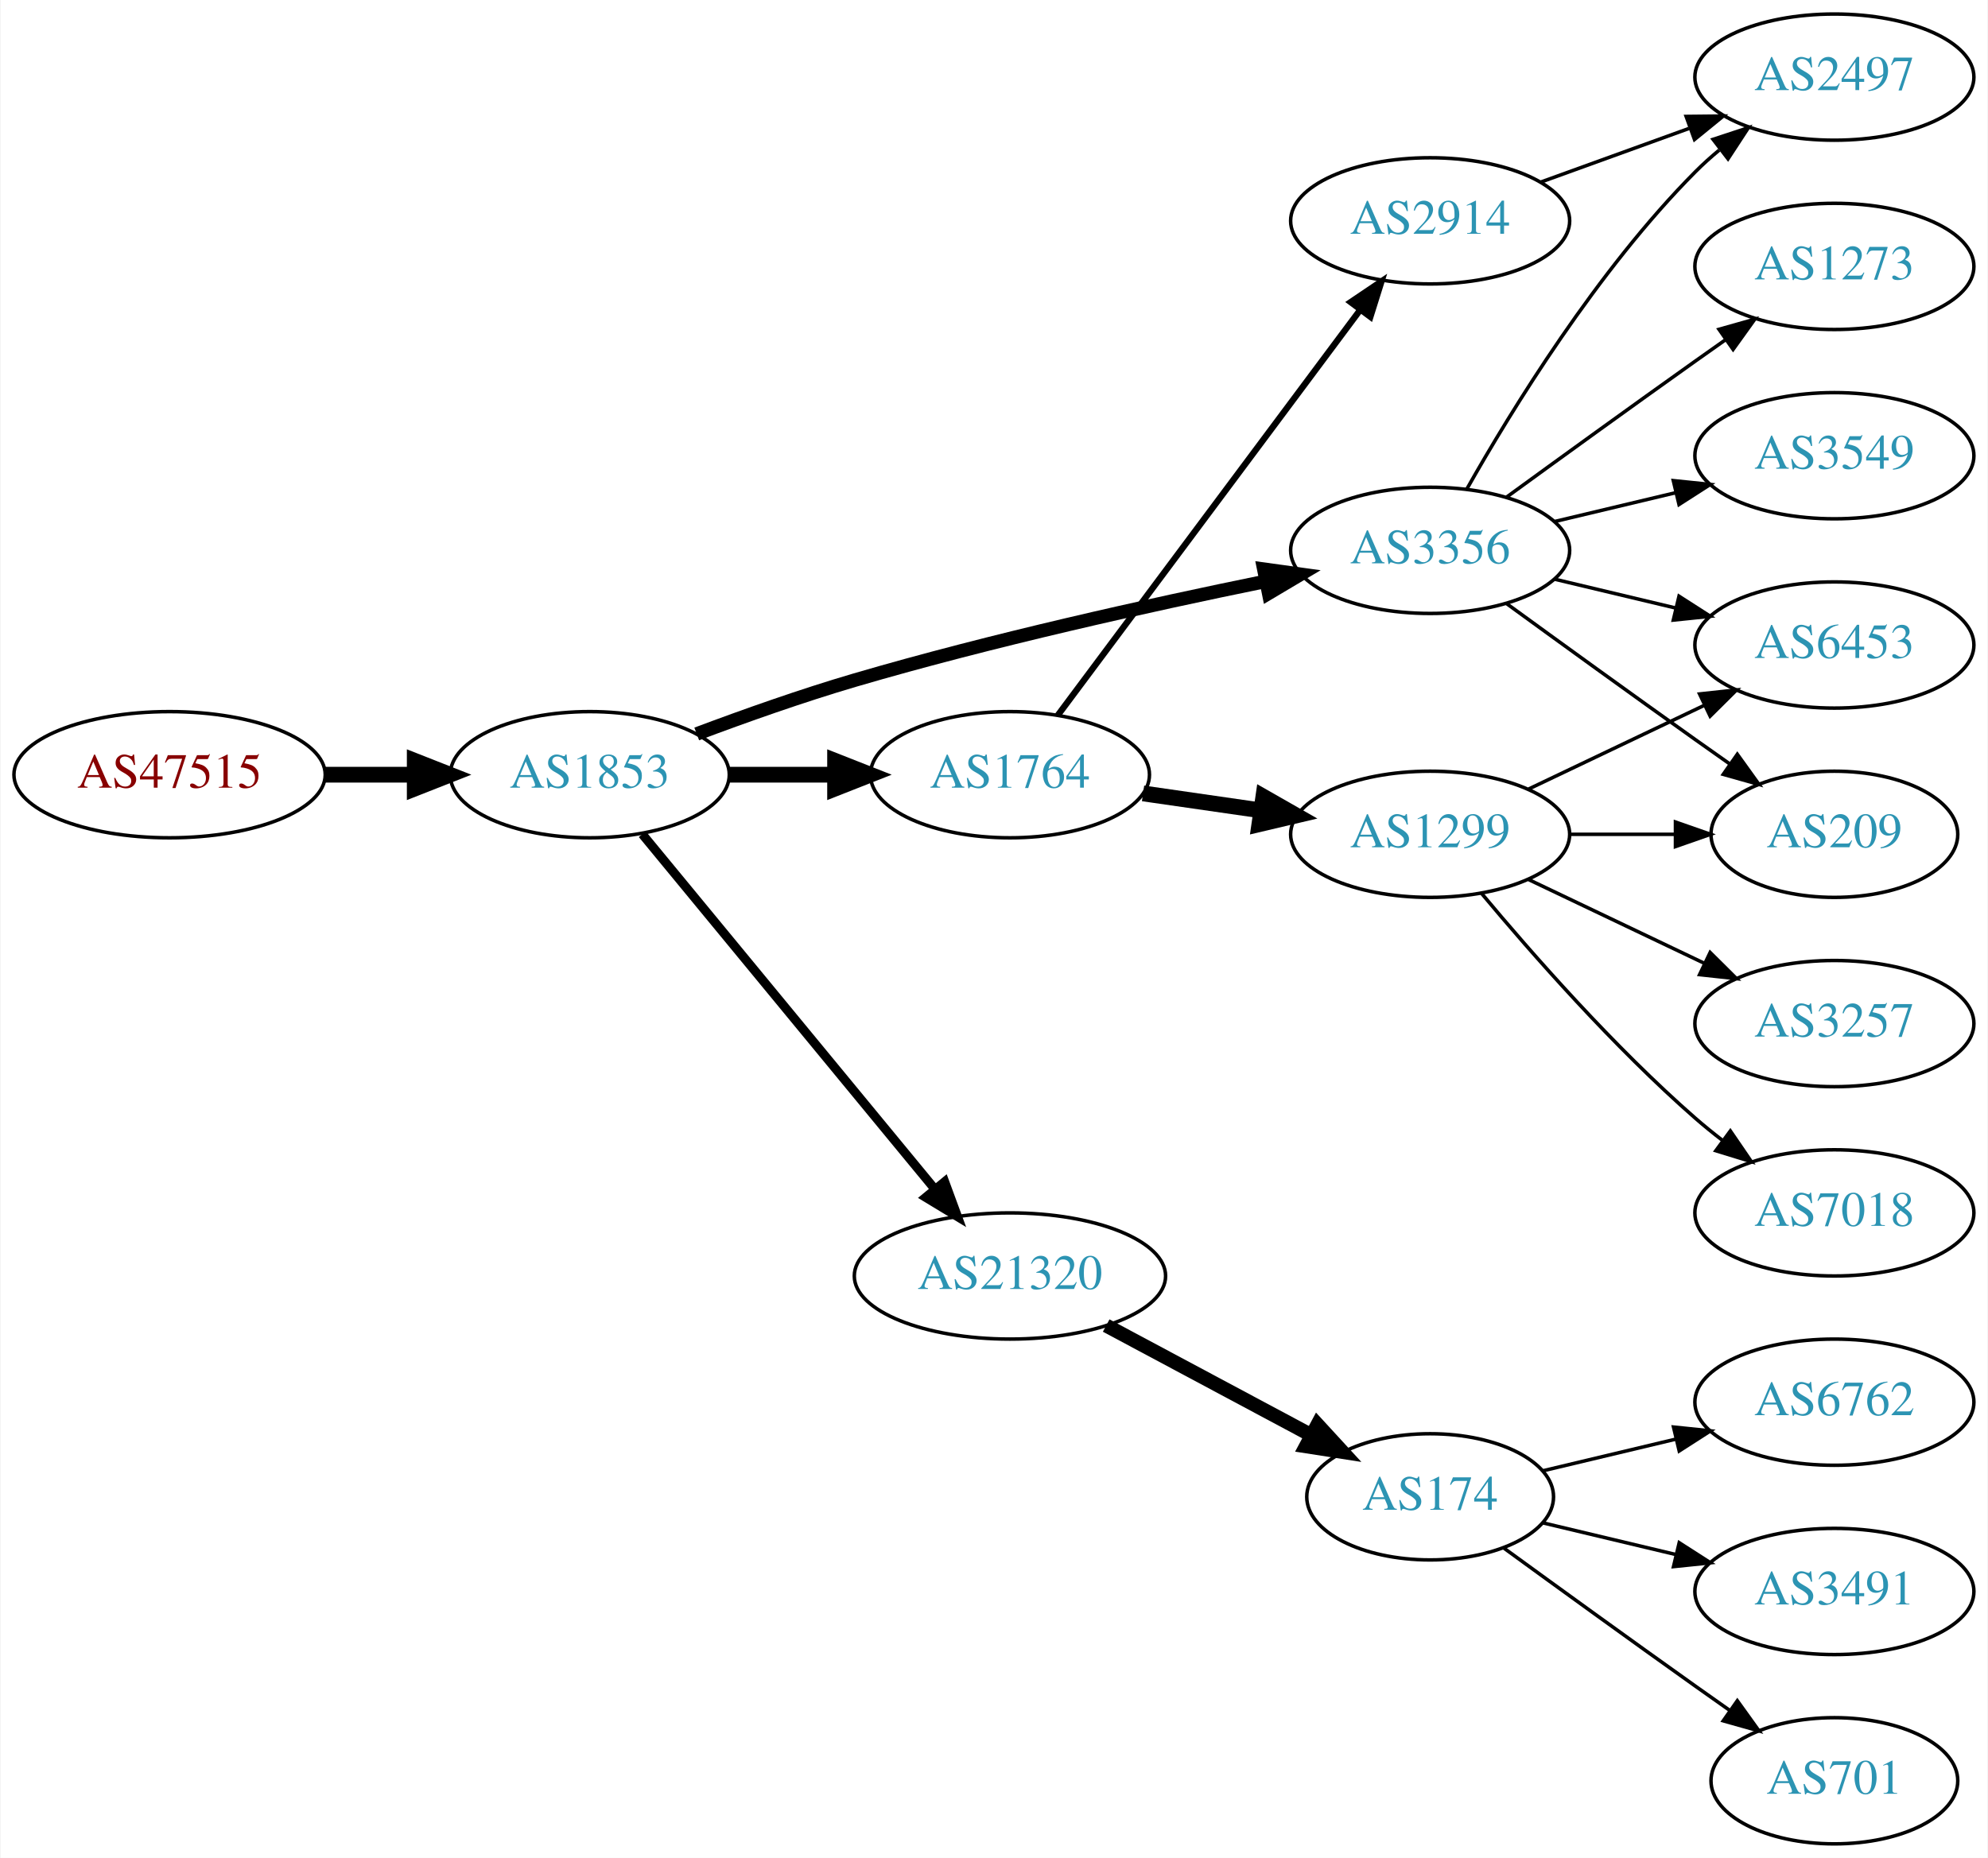
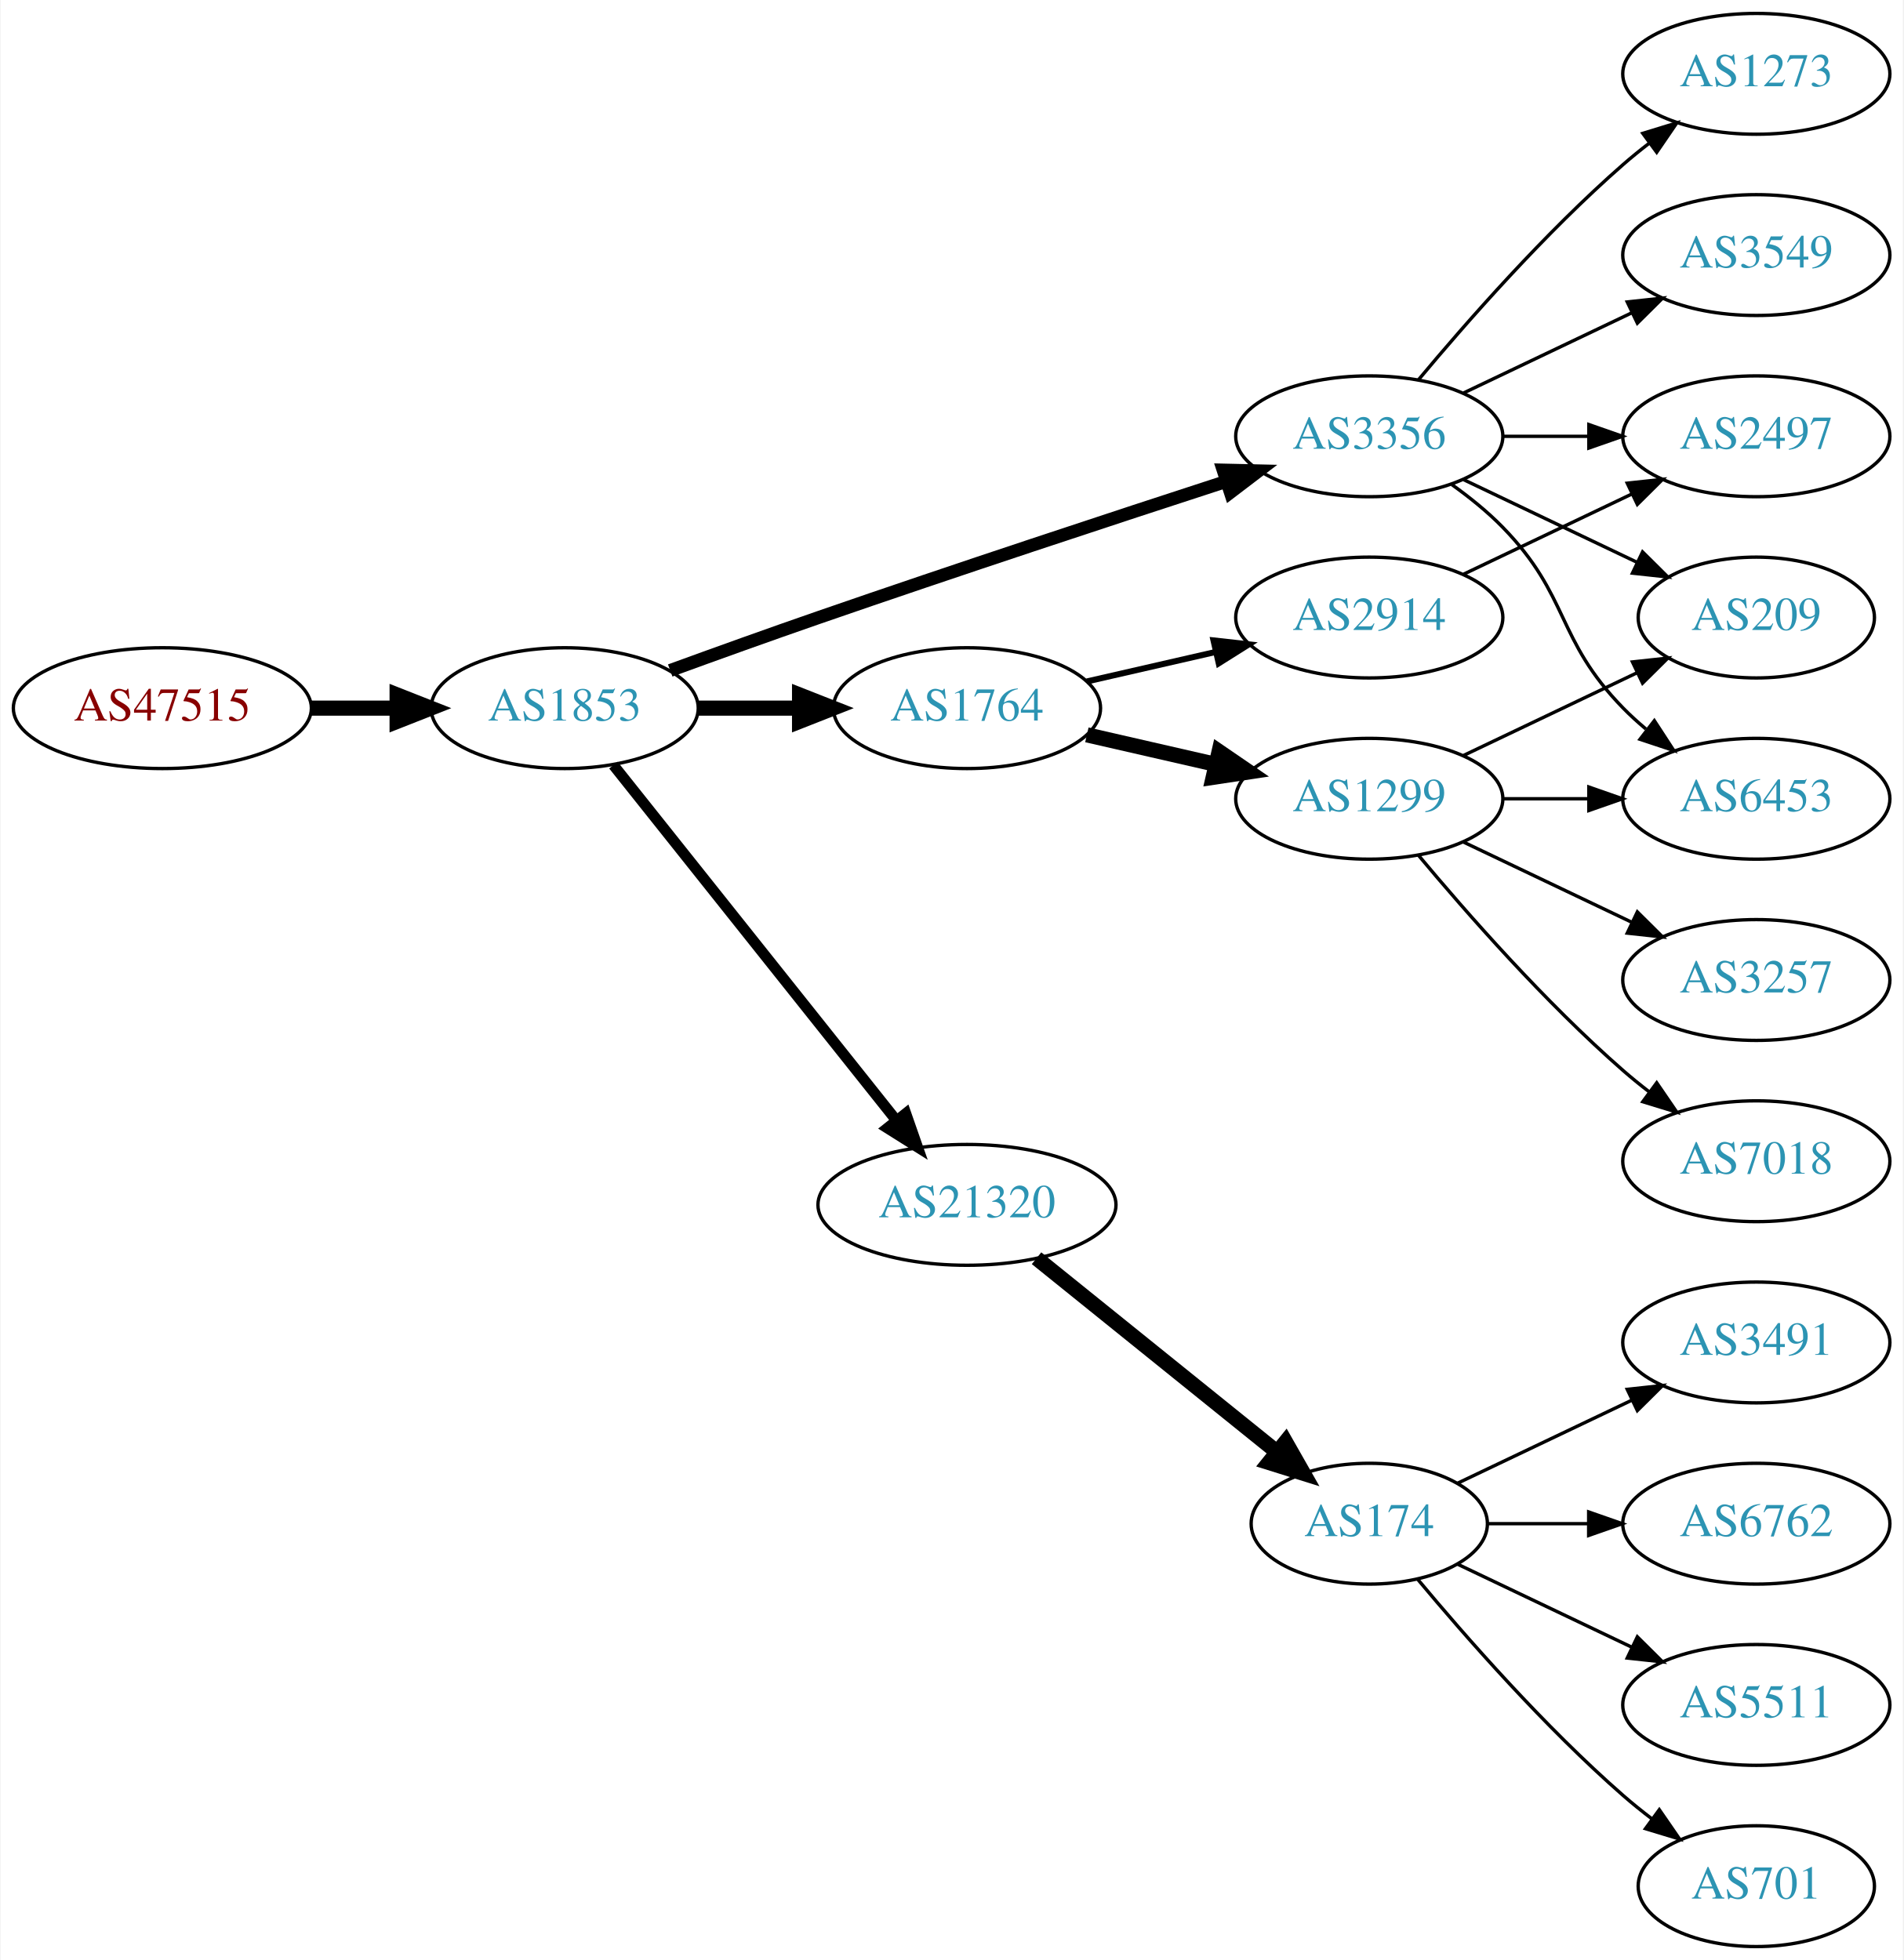
- <svg xmlns="http://www.w3.org/2000/svg" xmlns:xlink="http://www.w3.org/1999/xlink" width="567pt" height="530pt" viewBox="0.00 0.00 566.66 530.00">
-   <g id="graph0" class="graph" transform="scale(1 1) rotate(0) translate(4 526)">
-     <polygon fill="white" stroke="none" points="-4,4 -4,-526 562.663,-526 562.663,4 -4,4" />
+ <svg xmlns="http://www.w3.org/2000/svg" xmlns:xlink="http://www.w3.org/1999/xlink" width="567pt" height="584pt" viewBox="0.00 0.00 566.66 584.00">
+   <g id="graph0" class="graph" transform="scale(1 1) rotate(0) translate(4 580)">
+     <polygon fill="white" stroke="none" points="-4,4 -4,-580 562.663,-580 562.663,4 -4,4" />
    <g id="node1" class="node">
      <g id="a_node1">
        <a xlink:href="/asn/47515" xlink:title="AS47515 ~ BMI-GOVIX [AT]">
-           <ellipse fill="#ffffff" stroke="black" cx="44.196" cy="-305" rx="44.393" ry="18" />
-           <text text-anchor="middle" x="44.196" y="-301.3" font-family="Times,serif" font-size="14.00" fill="#880000">AS47515</text>
+           <ellipse fill="#ffffff" stroke="black" cx="44.196" cy="-369" rx="44.393" ry="18" />
+           <text text-anchor="middle" x="44.196" y="-365.3" font-family="Times,serif" font-size="14.00" fill="#880000">AS47515</text>
        </a>
      </g>
    </g>
    <g id="node2" class="node">
      <g id="a_node2">
        <a xlink:href="/asn/1853" xlink:title="AS1853 ~ ACOnet Backbone [AT]">
-           <ellipse fill="#ffffff" stroke="black" cx="164.039" cy="-305" rx="39.794" ry="18" />
-           <text text-anchor="middle" x="164.039" y="-301.3" font-family="Times,serif" font-size="14.00" fill="#2c94b3">AS1853</text>
+           <ellipse fill="#ffffff" stroke="black" cx="164.039" cy="-369" rx="39.794" ry="18" />
+           <text text-anchor="middle" x="164.039" y="-365.3" font-family="Times,serif" font-size="14.00" fill="#2c94b3">AS1853</text>
        </a>
      </g>
    </g>
    <g id="edge1" class="edge">
-       <path fill="none" stroke="black" stroke-width="4.5" d="M88.407,-305C96.72,-305 105.482,-305 113.965,-305" />
-       <polygon fill="black" stroke="black" stroke-width="4.5" points="114.123,-308.938 124.123,-305 114.123,-301.063 114.123,-308.938" />
+       <path fill="none" stroke="black" stroke-width="4.5" d="M88.407,-369C96.72,-369 105.482,-369 113.965,-369" />
+       <polygon fill="black" stroke="black" stroke-width="4.5" points="114.123,-372.938 124.123,-369 114.123,-365.063 114.123,-372.938" />
    </g>
    <g id="node3" class="node">
      <g id="a_node3">
-         <a xlink:href="/asn/1764" xlink:title="AS1764 ~ NEXTLAYER-AS [AT]">
-           <ellipse fill="#ffffff" stroke="black" cx="283.881" cy="-305" rx="39.794" ry="18" />
-           <text text-anchor="middle" x="283.881" y="-301.3" font-family="Times,serif" font-size="14.00" fill="#2c94b3">AS1764</text>
+         <a xlink:href="/asn/3356" xlink:title="AS3356 ~ Level 3 Parent, LLC [US]">
+           <ellipse fill="#ffffff" stroke="black" cx="403.724" cy="-450" rx="39.794" ry="18" />
+           <text text-anchor="middle" x="403.724" y="-446.3" font-family="Times,serif" font-size="14.00" fill="#2c94b3">AS3356</text>
        </a>
      </g>
    </g>
    <g id="edge2" class="edge">
-       <path fill="none" stroke="black" stroke-width="4.5" d="M203.951,-305C213.505,-305 223.854,-305 233.817,-305" />
-       <polygon fill="black" stroke="black" stroke-width="4.5" points="234.009,-308.938 244.009,-305 234.009,-301.063 234.009,-308.938" />
+       <path fill="none" stroke="black" stroke-width="3.857" d="M195.479,-380.223C208.99,-385.149 225.1,-390.948 239.685,-396 280.794,-410.24 328.005,-425.789 361.008,-436.529" />
+       <polygon fill="black" stroke="black" stroke-width="3.857" points="360.179,-439.94 370.771,-439.701 362.342,-433.283 360.179,-439.94" />
    </g>
    <g id="node4" class="node">
      <g id="a_node4">
-         <a xlink:href="/asn/21320" xlink:title="AS21320 ~ GEANT Vereniging [EU]">
-           <ellipse fill="#ffffff" stroke="black" cx="283.881" cy="-162" rx="44.393" ry="18" />
-           <text text-anchor="middle" x="283.881" y="-158.3" font-family="Times,serif" font-size="14.00" fill="#2c94b3">AS21320</text>
+         <a xlink:href="/asn/1764" xlink:title="AS1764 ~ NEXTLAYER-AS [AT]">
+           <ellipse fill="#ffffff" stroke="black" cx="283.881" cy="-369" rx="39.794" ry="18" />
+           <text text-anchor="middle" x="283.881" y="-365.3" font-family="Times,serif" font-size="14.00" fill="#2c94b3">AS1764</text>
        </a>
      </g>
    </g>
    <g id="edge3" class="edge">
-       <path fill="none" stroke="black" stroke-width="2.571" d="M179.019,-288.034C199.662,-262.986 238.422,-215.951 262.311,-186.962" />
-       <polygon fill="black" stroke="black" stroke-width="2.571" points="265.26,-188.887 268.919,-178.943 259.858,-184.435 265.26,-188.887" />
+       <path fill="none" stroke="black" stroke-width="4.5" d="M203.951,-369C213.505,-369 223.854,-369 233.817,-369" />
+       <polygon fill="black" stroke="black" stroke-width="4.5" points="234.009,-372.938 244.009,-369 234.009,-365.063 234.009,-372.938" />
    </g>
    <g id="node5" class="node">
      <g id="a_node5">
-         <a xlink:href="/asn/3356" xlink:title="AS3356 ~ Level 3 Parent, LLC [US]">
-           <ellipse fill="#ffffff" stroke="black" cx="403.724" cy="-369" rx="39.794" ry="18" />
-           <text text-anchor="middle" x="403.724" y="-365.3" font-family="Times,serif" font-size="14.00" fill="#2c94b3">AS3356</text>
+         <a xlink:href="/asn/21320" xlink:title="AS21320 ~ GEANT Vereniging [EU]">
+           <ellipse fill="#ffffff" stroke="black" cx="283.881" cy="-221" rx="44.393" ry="18" />
+           <text text-anchor="middle" x="283.881" y="-217.3" font-family="Times,serif" font-size="14.00" fill="#2c94b3">AS21320</text>
        </a>
      </g>
    </g>
    <g id="edge4" class="edge">
-       <path fill="none" stroke="black" stroke-width="3.857" d="M194.545,-316.627C208.157,-321.744 224.609,-327.581 239.685,-332 278.642,-343.418 323.696,-353.404 356.558,-360.114" />
-       <polygon fill="black" stroke="black" stroke-width="3.857" points="356.281,-363.629 366.775,-362.176 357.665,-356.767 356.281,-363.629" />
+       <path fill="none" stroke="black" stroke-width="3.214" d="M178.557,-352.023C199.224,-326.066 238.802,-276.36 262.824,-246.191" />
+       <polygon fill="black" stroke="black" stroke-width="3.214" points="265.667,-248.239 269.158,-238.235 260.191,-243.878 265.667,-248.239" />
    </g>
    <g id="node6" class="node">
      <g id="a_node6">
-         <a xlink:href="/asn/2914" xlink:title="AS2914 ~ NTT America, Inc. [US]">
-           <ellipse fill="#ffffff" stroke="black" cx="403.724" cy="-463" rx="39.794" ry="18" />
-           <text text-anchor="middle" x="403.724" y="-459.3" font-family="Times,serif" font-size="14.00" fill="#2c94b3">AS2914</text>
+         <a xlink:href="/asn/3549" xlink:title="AS3549 ~ Level 3 Parent, LLC [US]">
+           <ellipse fill="#ffffff" stroke="black" cx="519.017" cy="-504" rx="39.794" ry="18" />
+           <text text-anchor="middle" x="519.017" y="-500.3" font-family="Times,serif" font-size="14.00" fill="#2c94b3">AS3549</text>
        </a>
      </g>
    </g>
    <g id="edge5" class="edge">
-       <path fill="none" stroke="black" stroke-width="1.8" d="M297.492,-321.909C318.204,-349.679 359.54,-405.1 383.783,-437.605" />
-       <polygon fill="black" stroke="black" stroke-width="1.8" points="381.062,-439.81 389.846,-445.734 386.673,-435.625 381.062,-439.81" />
+       <path fill="none" stroke="black" d="M431.86,-462.934C446.854,-470.081 465.675,-479.052 481.898,-486.785" />
+       <polygon fill="black" stroke="black" points="480.569,-490.028 491.102,-491.171 483.581,-483.709 480.569,-490.028" />
    </g>
    <g id="node7" class="node">
      <g id="a_node7">
-         <a xlink:href="/asn/1299" xlink:title="AS1299 ~ Telia Carrier [EU]">
-           <ellipse fill="#ffffff" stroke="black" cx="403.724" cy="-288" rx="39.794" ry="18" />
-           <text text-anchor="middle" x="403.724" y="-284.3" font-family="Times,serif" font-size="14.00" fill="#2c94b3">AS1299</text>
+         <a xlink:href="/asn/1273" xlink:title="AS1273 ~ Vodafone Group PLC [EU]">
+           <ellipse fill="#ffffff" stroke="black" cx="519.017" cy="-558" rx="39.794" ry="18" />
+           <text text-anchor="middle" x="519.017" y="-554.3" font-family="Times,serif" font-size="14.00" fill="#2c94b3">AS1273</text>
        </a>
      </g>
    </g>
    <g id="edge6" class="edge">
-       <path fill="none" stroke="black" stroke-width="4.5" d="M321.844,-299.668C332.49,-298.132 344.252,-296.435 355.432,-294.822" />
-       <polygon fill="black" stroke="black" stroke-width="4.5" points="356.152,-298.697 365.487,-293.372 355.027,-290.903 356.152,-298.697" />
-     </g>
-     <g id="node9" class="node">
-       <g id="a_node9">
-         <a xlink:href="/asn/174" xlink:title="AS174 ~ Cogent Communications [US]">
-           <ellipse fill="#ffffff" stroke="black" cx="403.724" cy="-99" rx="35.194" ry="18" />
-           <text text-anchor="middle" x="403.724" y="-95.3" font-family="Times,serif" font-size="14.00" fill="#2c94b3">AS174</text>
-         </a>
-       </g>
-     </g>
-     <g id="edge8" class="edge">
-       <path fill="none" stroke="black" stroke-width="4" d="M311.327,-147.862C328.627,-138.613 351.357,-126.461 369.822,-116.59" />
-       <polygon fill="black" stroke="black" stroke-width="4" points="371.6,-119.608 378.769,-111.807 368.3,-113.435 371.6,-119.608" />
+       <path fill="none" stroke="black" d="M418.354,-466.817C432.636,-483.929 456.183,-510.745 479.37,-531 481.836,-533.154 484.475,-535.294 487.172,-537.372" />
+       <polygon fill="black" stroke="black" points="485.197,-540.264 495.326,-543.37 489.345,-534.625 485.197,-540.264" />
    </g>
    <g id="node8" class="node">
      <g id="a_node8">
-         <a xlink:href="/asn/2497" xlink:title="AS2497 ~ Internet Initiative Japan Inc. [JP]">
-           <ellipse fill="#ffffff" stroke="black" cx="519.017" cy="-504" rx="39.794" ry="18" />
-           <text text-anchor="middle" x="519.017" y="-500.3" font-family="Times,serif" font-size="14.00" fill="#2c94b3">AS2497</text>
-         </a>
-       </g>
-     </g>
-     <g id="edge17" class="edge">
-       <path fill="none" stroke="black" d="M414.184,-386.49C426.965,-409.096 451.398,-448.886 479.37,-477 481.481,-479.121 483.777,-481.188 486.163,-483.171" />
-       <polygon fill="black" stroke="black" points="484.415,-486.242 494.478,-489.556 488.678,-480.69 484.415,-486.242" />
-     </g>
-     <g id="node10" class="node">
-       <g id="a_node10">
        <a xlink:href="/asn/6453" xlink:title="AS6453 ~ TATA COMMUNICATIONS (AMERICA) INC [US]">
          <ellipse fill="#ffffff" stroke="black" cx="519.017" cy="-342" rx="39.794" ry="18" />
          <text text-anchor="middle" x="519.017" y="-338.3" font-family="Times,serif" font-size="14.00" fill="#2c94b3">AS6453</text>
        </a>
      </g>
    </g>
-     <g id="edge14" class="edge">
-       <path fill="none" stroke="black" d="M439.331,-360.752C450.202,-358.162 462.357,-355.265 473.799,-352.538" />
-       <polygon fill="black" stroke="black" points="474.705,-355.92 483.621,-350.197 473.082,-349.111 474.705,-355.92" />
+     <g id="edge7" class="edge">
+       <path fill="none" stroke="black" d="M428.318,-435.611C433.574,-431.852 438.906,-427.563 443.37,-423 463.543,-402.383 459.198,-389.617 479.37,-369 481.463,-366.861 483.746,-364.782 486.123,-362.79" />
+       <polygon fill="black" stroke="black" points="488.641,-365.268 494.423,-356.389 484.367,-359.725 488.641,-365.268" />
+     </g>
+     <g id="node9" class="node">
+       <g id="a_node9">
+         <a xlink:href="/asn/209" xlink:title="AS209 ~ CenturyLink Communications, LLC [US]">
+           <ellipse fill="#ffffff" stroke="black" cx="519.017" cy="-396" rx="35.194" ry="18" />
+           <text text-anchor="middle" x="519.017" y="-392.3" font-family="Times,serif" font-size="14.00" fill="#2c94b3">AS209</text>
+         </a>
+       </g>
+     </g>
+     <g id="edge8" class="edge">
+       <path fill="none" stroke="black" d="M431.86,-437.066C447.292,-429.71 466.778,-420.423 483.313,-412.541" />
+       <polygon fill="black" stroke="black" points="485.133,-415.551 492.654,-408.089 482.121,-409.232 485.133,-415.551" />
+     </g>
+     <g id="node10" class="node">
+       <g id="a_node10">
+         <a xlink:href="/asn/2497" xlink:title="AS2497 ~ Internet Initiative Japan Inc. [JP]">
+           <ellipse fill="#ffffff" stroke="black" cx="519.017" cy="-450" rx="39.794" ry="18" />
+           <text text-anchor="middle" x="519.017" y="-446.3" font-family="Times,serif" font-size="14.00" fill="#2c94b3">AS2497</text>
+         </a>
+       </g>
+     </g>
+     <g id="edge9" class="edge">
+       <path fill="none" stroke="black" d="M443.396,-450C451.599,-450 460.363,-450 468.895,-450" />
+       <polygon fill="black" stroke="black" points="469.134,-453.5 479.134,-450 469.134,-446.5 469.134,-453.5" />
    </g>
    <g id="node11" class="node">
      <g id="a_node11">
-         <a xlink:href="/asn/209" xlink:title="AS209 ~ CenturyLink Communications, LLC [US]">
-           <ellipse fill="#ffffff" stroke="black" cx="519.017" cy="-288" rx="35.194" ry="18" />
-           <text text-anchor="middle" x="519.017" y="-284.3" font-family="Times,serif" font-size="14.00" fill="#2c94b3">AS209</text>
-         </a>
-       </g>
-     </g>
-     <g id="edge15" class="edge">
-       <path fill="none" stroke="black" d="M425.572,-353.778C440.506,-342.909 461.12,-327.975 479.37,-315 482.581,-312.718 485.95,-310.339 489.304,-307.982" />
-       <polygon fill="black" stroke="black" points="491.332,-310.834 497.515,-302.23 487.316,-305.101 491.332,-310.834" />
+         <a xlink:href="/asn/2914" xlink:title="AS2914 ~ NTT America, Inc. [US]">
+           <ellipse fill="#ffffff" stroke="black" cx="403.724" cy="-396" rx="39.794" ry="18" />
+           <text text-anchor="middle" x="403.724" y="-392.3" font-family="Times,serif" font-size="14.00" fill="#2c94b3">AS2914</text>
+         </a>
+       </g>
+     </g>
+     <g id="edge10" class="edge">
+       <path fill="none" stroke="black" stroke-width="1.8" d="M319.6,-376.955C331.6,-379.704 345.221,-382.825 357.914,-385.733" />
+       <polygon fill="black" stroke="black" stroke-width="1.8" points="357.316,-389.187 367.845,-388.009 358.88,-382.364 357.316,-389.187" />
+     </g>
+     <g id="node12" class="node">
+       <g id="a_node12">
+         <a xlink:href="/asn/1299" xlink:title="AS1299 ~ Telia Carrier [EU]">
+           <ellipse fill="#ffffff" stroke="black" cx="403.724" cy="-342" rx="39.794" ry="18" />
+           <text text-anchor="middle" x="403.724" y="-338.3" font-family="Times,serif" font-size="14.00" fill="#2c94b3">AS1299</text>
+         </a>
+       </g>
+     </g>
+     <g id="edge11" class="edge">
+       <path fill="none" stroke="black" stroke-width="4.5" d="M319.6,-361.045C331.6,-358.296 345.221,-355.175 357.914,-352.267" />
+       <polygon fill="black" stroke="black" stroke-width="4.5" points="358.977,-356.063 367.845,-349.991 357.219,-348.387 358.977,-356.063" />
+     </g>
+     <g id="node13" class="node">
+       <g id="a_node13">
+         <a xlink:href="/asn/174" xlink:title="AS174 ~ Cogent Communications [US]">
+           <ellipse fill="#ffffff" stroke="black" cx="403.724" cy="-126" rx="35.194" ry="18" />
+           <text text-anchor="middle" x="403.724" y="-122.3" font-family="Times,serif" font-size="14.00" fill="#2c94b3">AS174</text>
+         </a>
+       </g>
+     </g>
+     <g id="edge13" class="edge">
+       <path fill="none" stroke="black" stroke-width="4.5" d="M304.605,-205.099C324.243,-189.268 354.511,-164.867 376.235,-147.354" />
+       <polygon fill="black" stroke="black" stroke-width="4.5" points="378.789,-150.353 384.103,-141.011 373.847,-144.222 378.789,-150.353" />
+     </g>
+     <g id="edge12" class="edge">
+       <path fill="none" stroke="black" d="M431.86,-408.934C446.854,-416.081 465.675,-425.052 481.898,-432.785" />
+       <polygon fill="black" stroke="black" points="480.569,-436.028 491.102,-437.171 483.581,-429.709 480.569,-436.028" />
+     </g>
+     <g id="edge20" class="edge">
+       <path fill="none" stroke="black" d="M443.396,-342C451.599,-342 460.363,-342 468.895,-342" />
+       <polygon fill="black" stroke="black" points="469.134,-345.5 479.134,-342 469.134,-338.5 469.134,-345.5" />
+     </g>
+     <g id="edge18" class="edge">
+       <path fill="none" stroke="black" d="M431.86,-354.934C447.292,-362.29 466.778,-371.577 483.313,-379.459" />
+       <polygon fill="black" stroke="black" points="482.121,-382.768 492.654,-383.911 485.133,-376.449 482.121,-382.768" />
+     </g>
+     <g id="node18" class="node">
+       <g id="a_node18">
+         <a xlink:href="/asn/7018" xlink:title="AS7018 ~ AT&amp;T Services, Inc. [US]">
+           <ellipse fill="#ffffff" stroke="black" cx="519.017" cy="-234" rx="39.794" ry="18" />
+           <text text-anchor="middle" x="519.017" y="-230.3" font-family="Times,serif" font-size="14.00" fill="#2c94b3">AS7018</text>
+         </a>
+       </g>
+     </g>
+     <g id="edge19" class="edge">
+       <path fill="none" stroke="black" d="M418.354,-325.183C432.636,-308.071 456.183,-281.255 479.37,-261 481.836,-258.846 484.475,-256.706 487.172,-254.628" />
+       <polygon fill="black" stroke="black" points="489.345,-257.375 495.326,-248.63 485.197,-251.736 489.345,-257.375" />
+     </g>
+     <g id="node19" class="node">
+       <g id="a_node19">
+         <a xlink:href="/asn/3257" xlink:title="AS3257 ~ GTT [DE]">
+           <ellipse fill="#ffffff" stroke="black" cx="519.017" cy="-288" rx="39.794" ry="18" />
+           <text text-anchor="middle" x="519.017" y="-284.3" font-family="Times,serif" font-size="14.00" fill="#2c94b3">AS3257</text>
+         </a>
+       </g>
+     </g>
+     <g id="edge21" class="edge">
+       <path fill="none" stroke="black" d="M431.86,-329.066C446.854,-321.919 465.675,-312.948 481.898,-305.215" />
+       <polygon fill="black" stroke="black" points="483.581,-308.291 491.102,-300.829 480.569,-301.972 483.581,-308.291" />
    </g>
    <g id="node14" class="node">
      <g id="a_node14">
-         <a xlink:href="/asn/1273" xlink:title="AS1273 ~ Vodafone Group PLC [EU]">
-           <ellipse fill="#ffffff" stroke="black" cx="519.017" cy="-450" rx="39.794" ry="18" />
-           <text text-anchor="middle" x="519.017" y="-446.3" font-family="Times,serif" font-size="14.00" fill="#2c94b3">AS1273</text>
-         </a>
-       </g>
-     </g>
-     <g id="edge13" class="edge">
-       <path fill="none" stroke="black" d="M425.572,-384.222C440.506,-395.091 461.12,-410.025 479.37,-423 482.191,-425.005 485.134,-427.085 488.082,-429.159" />
-       <polygon fill="black" stroke="black" points="486.109,-432.05 496.306,-434.926 490.128,-426.319 486.109,-432.05" />
-     </g>
-     <g id="node15" class="node">
-       <g id="a_node15">
-         <a xlink:href="/asn/3549" xlink:title="AS3549 ~ Level 3 Parent, LLC [US]">
-           <ellipse fill="#ffffff" stroke="black" cx="519.017" cy="-396" rx="39.794" ry="18" />
-           <text text-anchor="middle" x="519.017" y="-392.3" font-family="Times,serif" font-size="14.00" fill="#2c94b3">AS3549</text>
-         </a>
-       </g>
-     </g>
-     <g id="edge16" class="edge">
-       <path fill="none" stroke="black" d="M439.331,-377.248C450.202,-379.838 462.357,-382.735 473.799,-385.462" />
-       <polygon fill="black" stroke="black" points="473.082,-388.889 483.621,-387.803 474.705,-382.08 473.082,-388.889" />
-     </g>
-     <g id="edge7" class="edge">
-       <path fill="none" stroke="black" d="M435.382,-474.095C448.355,-478.79 463.648,-484.324 477.529,-489.348" />
-       <polygon fill="black" stroke="black" points="476.739,-492.784 487.334,-492.896 479.121,-486.202 476.739,-492.784" />
-     </g>
-     <g id="edge9" class="edge">
-       <path fill="none" stroke="black" d="M431.86,-300.934C446.854,-308.081 465.675,-317.052 481.898,-324.785" />
-       <polygon fill="black" stroke="black" points="480.569,-328.028 491.102,-329.171 483.581,-321.709 480.569,-328.028" />
-     </g>
-     <g id="edge10" class="edge">
-       <path fill="none" stroke="black" d="M443.396,-288C453.101,-288 463.592,-288 473.555,-288" />
-       <polygon fill="black" stroke="black" points="473.691,-291.5 483.691,-288 473.691,-284.5 473.691,-291.5" />
-     </g>
-     <g id="node12" class="node">
-       <g id="a_node12">
-         <a xlink:href="/asn/3257" xlink:title="AS3257 ~ GTT [DE]">
-           <ellipse fill="#ffffff" stroke="black" cx="519.017" cy="-234" rx="39.794" ry="18" />
-           <text text-anchor="middle" x="519.017" y="-230.3" font-family="Times,serif" font-size="14.00" fill="#2c94b3">AS3257</text>
-         </a>
-       </g>
-     </g>
-     <g id="edge11" class="edge">
-       <path fill="none" stroke="black" d="M431.86,-275.066C446.854,-267.919 465.675,-258.948 481.898,-251.215" />
-       <polygon fill="black" stroke="black" points="483.581,-254.291 491.102,-246.829 480.569,-247.972 483.581,-254.291" />
-     </g>
-     <g id="node13" class="node">
-       <g id="a_node13">
-         <a xlink:href="/asn/7018" xlink:title="AS7018 ~ AT&amp;T Services, Inc. [US]">
-           <ellipse fill="#ffffff" stroke="black" cx="519.017" cy="-180" rx="39.794" ry="18" />
-           <text text-anchor="middle" x="519.017" y="-176.3" font-family="Times,serif" font-size="14.00" fill="#2c94b3">AS7018</text>
-         </a>
-       </g>
-     </g>
-     <g id="edge12" class="edge">
-       <path fill="none" stroke="black" d="M418.354,-271.183C432.636,-254.071 456.183,-227.255 479.37,-207 481.836,-204.846 484.475,-202.706 487.172,-200.628" />
-       <polygon fill="black" stroke="black" points="489.345,-203.375 495.326,-194.63 485.197,-197.736 489.345,-203.375" />
-     </g>
-     <g id="node16" class="node">
-       <g id="a_node16">
        <a xlink:href="/asn/6762" xlink:title="AS6762 ~ TELECOM ITALIA SPARKLE S.p.A. [IT]">
          <ellipse fill="#ffffff" stroke="black" cx="519.017" cy="-126" rx="39.794" ry="18" />
          <text text-anchor="middle" x="519.017" y="-122.3" font-family="Times,serif" font-size="14.00" fill="#2c94b3">AS6762</text>
        </a>
      </g>
    </g>
-     <g id="edge18" class="edge">
-       <path fill="none" stroke="black" d="M435.981,-106.449C447.661,-109.233 461.157,-112.449 473.786,-115.459" />
-       <polygon fill="black" stroke="black" points="473.139,-118.903 483.678,-117.816 474.762,-112.093 473.139,-118.903" />
+     <g id="edge14" class="edge">
+       <path fill="none" stroke="black" d="M439.023,-126C448.4,-126 458.75,-126 468.785,-126" />
+       <polygon fill="black" stroke="black" points="469.074,-129.5 479.074,-126 469.074,-122.5 469.074,-129.5" />
+     </g>
+     <g id="node15" class="node">
+       <g id="a_node15">
+         <a xlink:href="/asn/5511" xlink:title="AS5511 ~ Orange S.A. [FR]">
+           <ellipse fill="#ffffff" stroke="black" cx="519.017" cy="-72" rx="39.794" ry="18" />
+           <text text-anchor="middle" x="519.017" y="-68.3" font-family="Times,serif" font-size="14.00" fill="#2c94b3">AS5511</text>
+         </a>
+       </g>
+     </g>
+     <g id="edge15" class="edge">
+       <path fill="none" stroke="black" d="M430.149,-113.881C445.452,-106.587 465.175,-97.186 482.057,-89.14" />
+       <polygon fill="black" stroke="black" points="483.576,-92.293 491.097,-84.831 480.564,-85.974 483.576,-92.293" />
+     </g>
+     <g id="node16" class="node">
+       <g id="a_node16">
+         <a xlink:href="/asn/701" xlink:title="AS701 ~ UUNET [US]">
+           <ellipse fill="#ffffff" stroke="black" cx="519.017" cy="-18" rx="35.194" ry="18" />
+           <text text-anchor="middle" x="519.017" y="-14.3" font-family="Times,serif" font-size="14.00" fill="#2c94b3">AS701</text>
+         </a>
+       </g>
+     </g>
+     <g id="edge16" class="edge">
+       <path fill="none" stroke="black" d="M418.089,-109.501C432.344,-92.404 456.039,-65.381 479.37,-45 482.04,-42.668 484.913,-40.352 487.843,-38.114" />
+       <polygon fill="black" stroke="black" points="490.121,-40.784 496.134,-32.061 485.994,-35.13 490.121,-40.784" />
    </g>
    <g id="node17" class="node">
      <g id="a_node17">
        <a xlink:href="/asn/3491" xlink:title="AS3491 ~ PCCW Global, Inc. [US]">
-           <ellipse fill="#ffffff" stroke="black" cx="519.017" cy="-72" rx="39.794" ry="18" />
-           <text text-anchor="middle" x="519.017" y="-68.3" font-family="Times,serif" font-size="14.00" fill="#2c94b3">AS3491</text>
-         </a>
-       </g>
-     </g>
-     <g id="edge19" class="edge">
-       <path fill="none" stroke="black" d="M435.981,-91.551C447.661,-88.767 461.157,-85.551 473.786,-82.541" />
-       <polygon fill="black" stroke="black" points="474.762,-85.907 483.678,-80.184 473.139,-79.097 474.762,-85.907" />
-     </g>
-     <g id="node18" class="node">
-       <g id="a_node18">
-         <a xlink:href="/asn/701" xlink:title="AS701 ~ UUNET [US]">
-           <ellipse fill="#ffffff" stroke="black" cx="519.017" cy="-18" rx="35.194" ry="18" />
-           <text text-anchor="middle" x="519.017" y="-14.3" font-family="Times,serif" font-size="14.00" fill="#2c94b3">AS701</text>
-         </a>
-       </g>
-     </g>
-     <g id="edge20" class="edge">
-       <path fill="none" stroke="black" d="M424.62,-84.471C439.621,-73.55 460.729,-58.253 479.37,-45 482.581,-42.718 485.95,-40.339 489.304,-37.982" />
-       <polygon fill="black" stroke="black" points="491.332,-40.834 497.515,-32.23 487.316,-35.101 491.332,-40.834" />
+           <ellipse fill="#ffffff" stroke="black" cx="519.017" cy="-180" rx="39.794" ry="18" />
+           <text text-anchor="middle" x="519.017" y="-176.3" font-family="Times,serif" font-size="14.00" fill="#2c94b3">AS3491</text>
+         </a>
+       </g>
+     </g>
+     <g id="edge17" class="edge">
+       <path fill="none" stroke="black" d="M430.149,-138.119C445.452,-145.413 465.175,-154.814 482.057,-162.86" />
+       <polygon fill="black" stroke="black" points="480.564,-166.026 491.097,-167.169 483.576,-159.707 480.564,-166.026" />
    </g>
  </g>
</svg>
